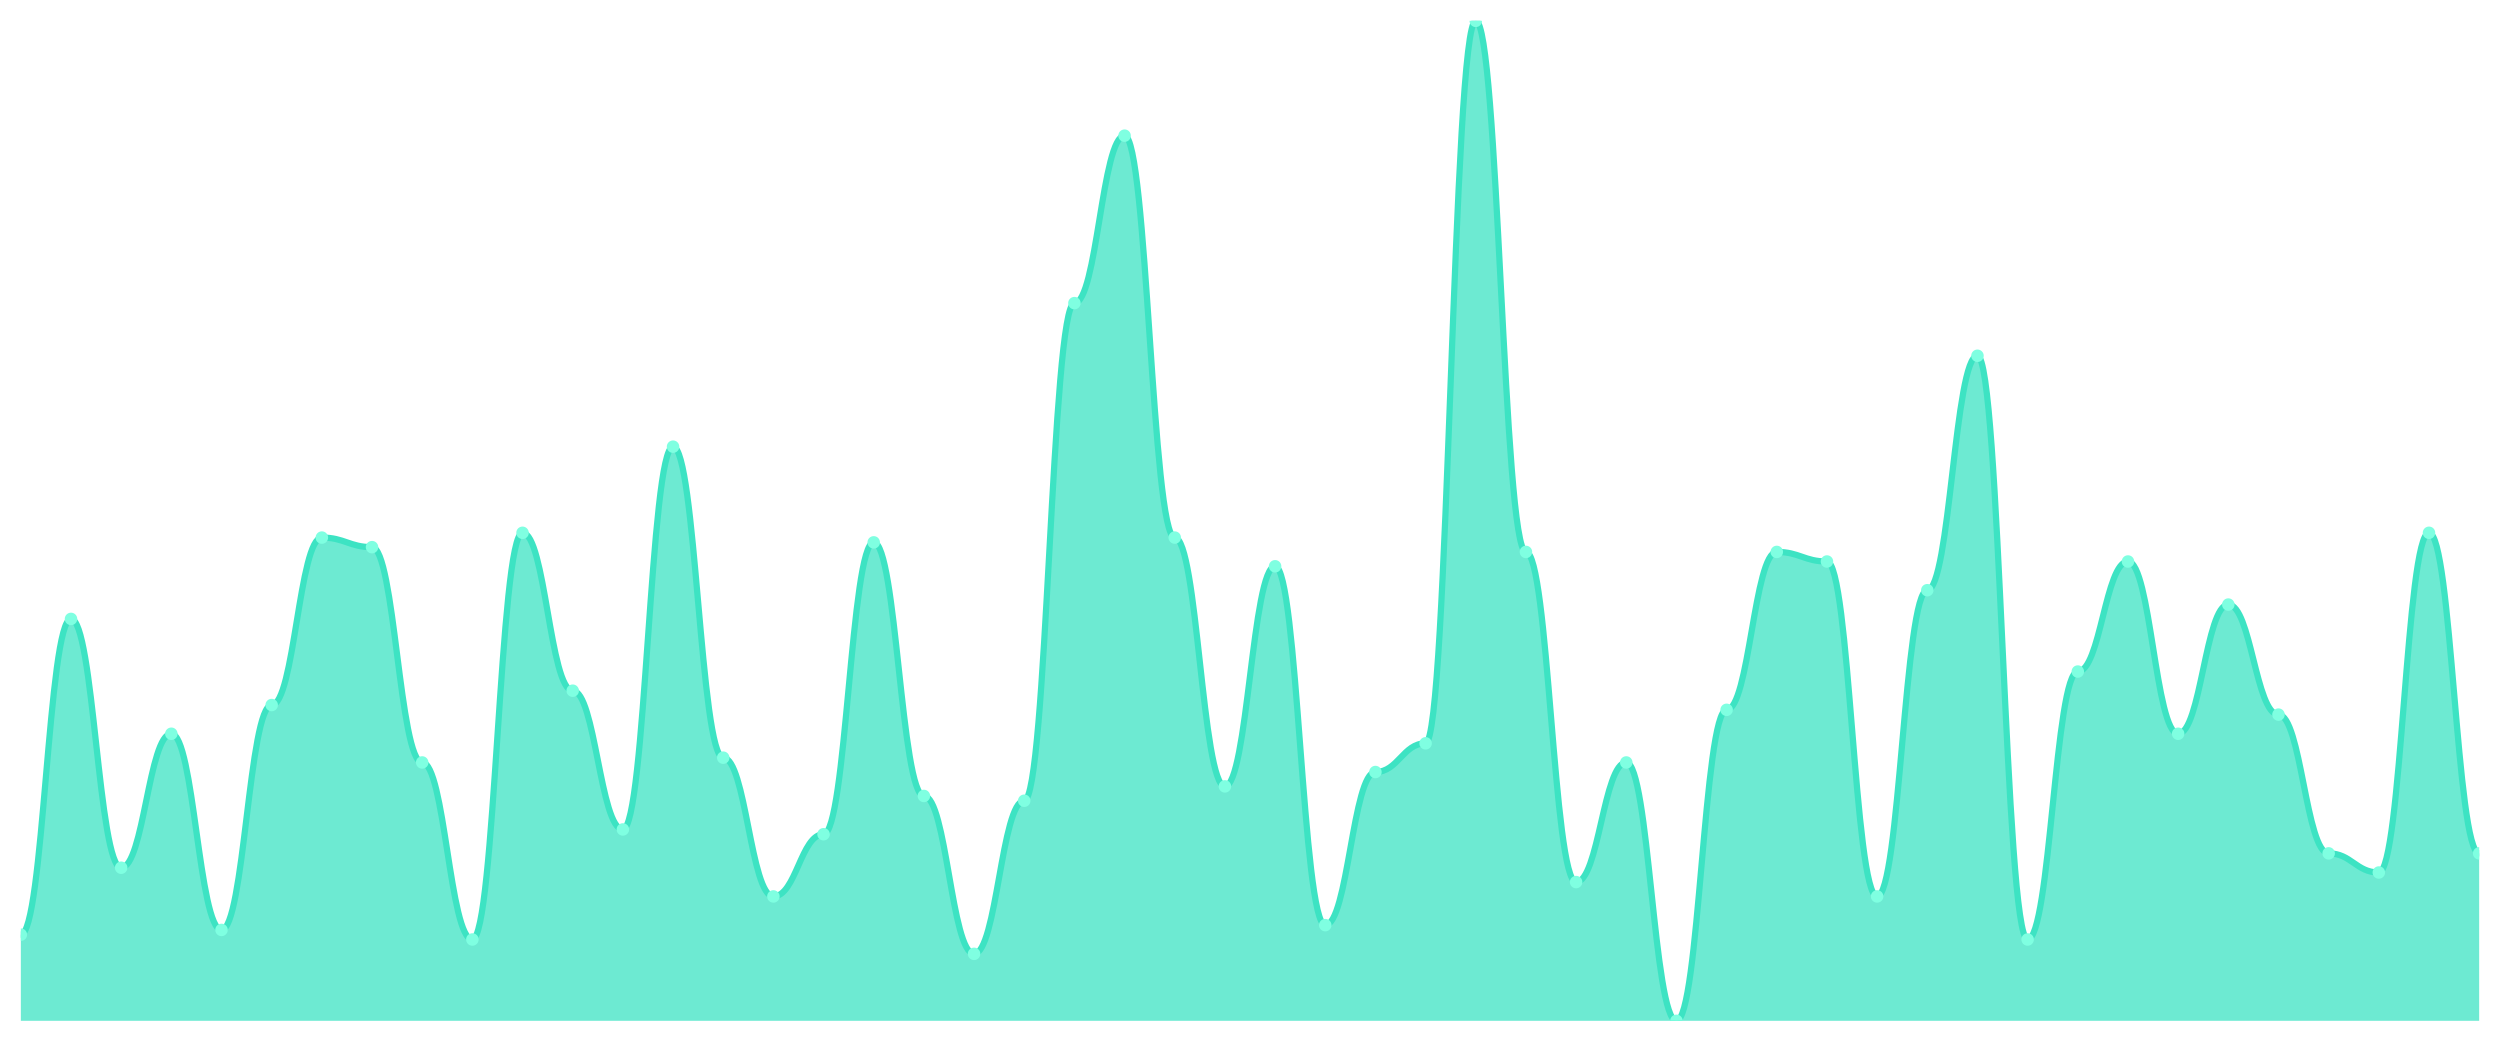
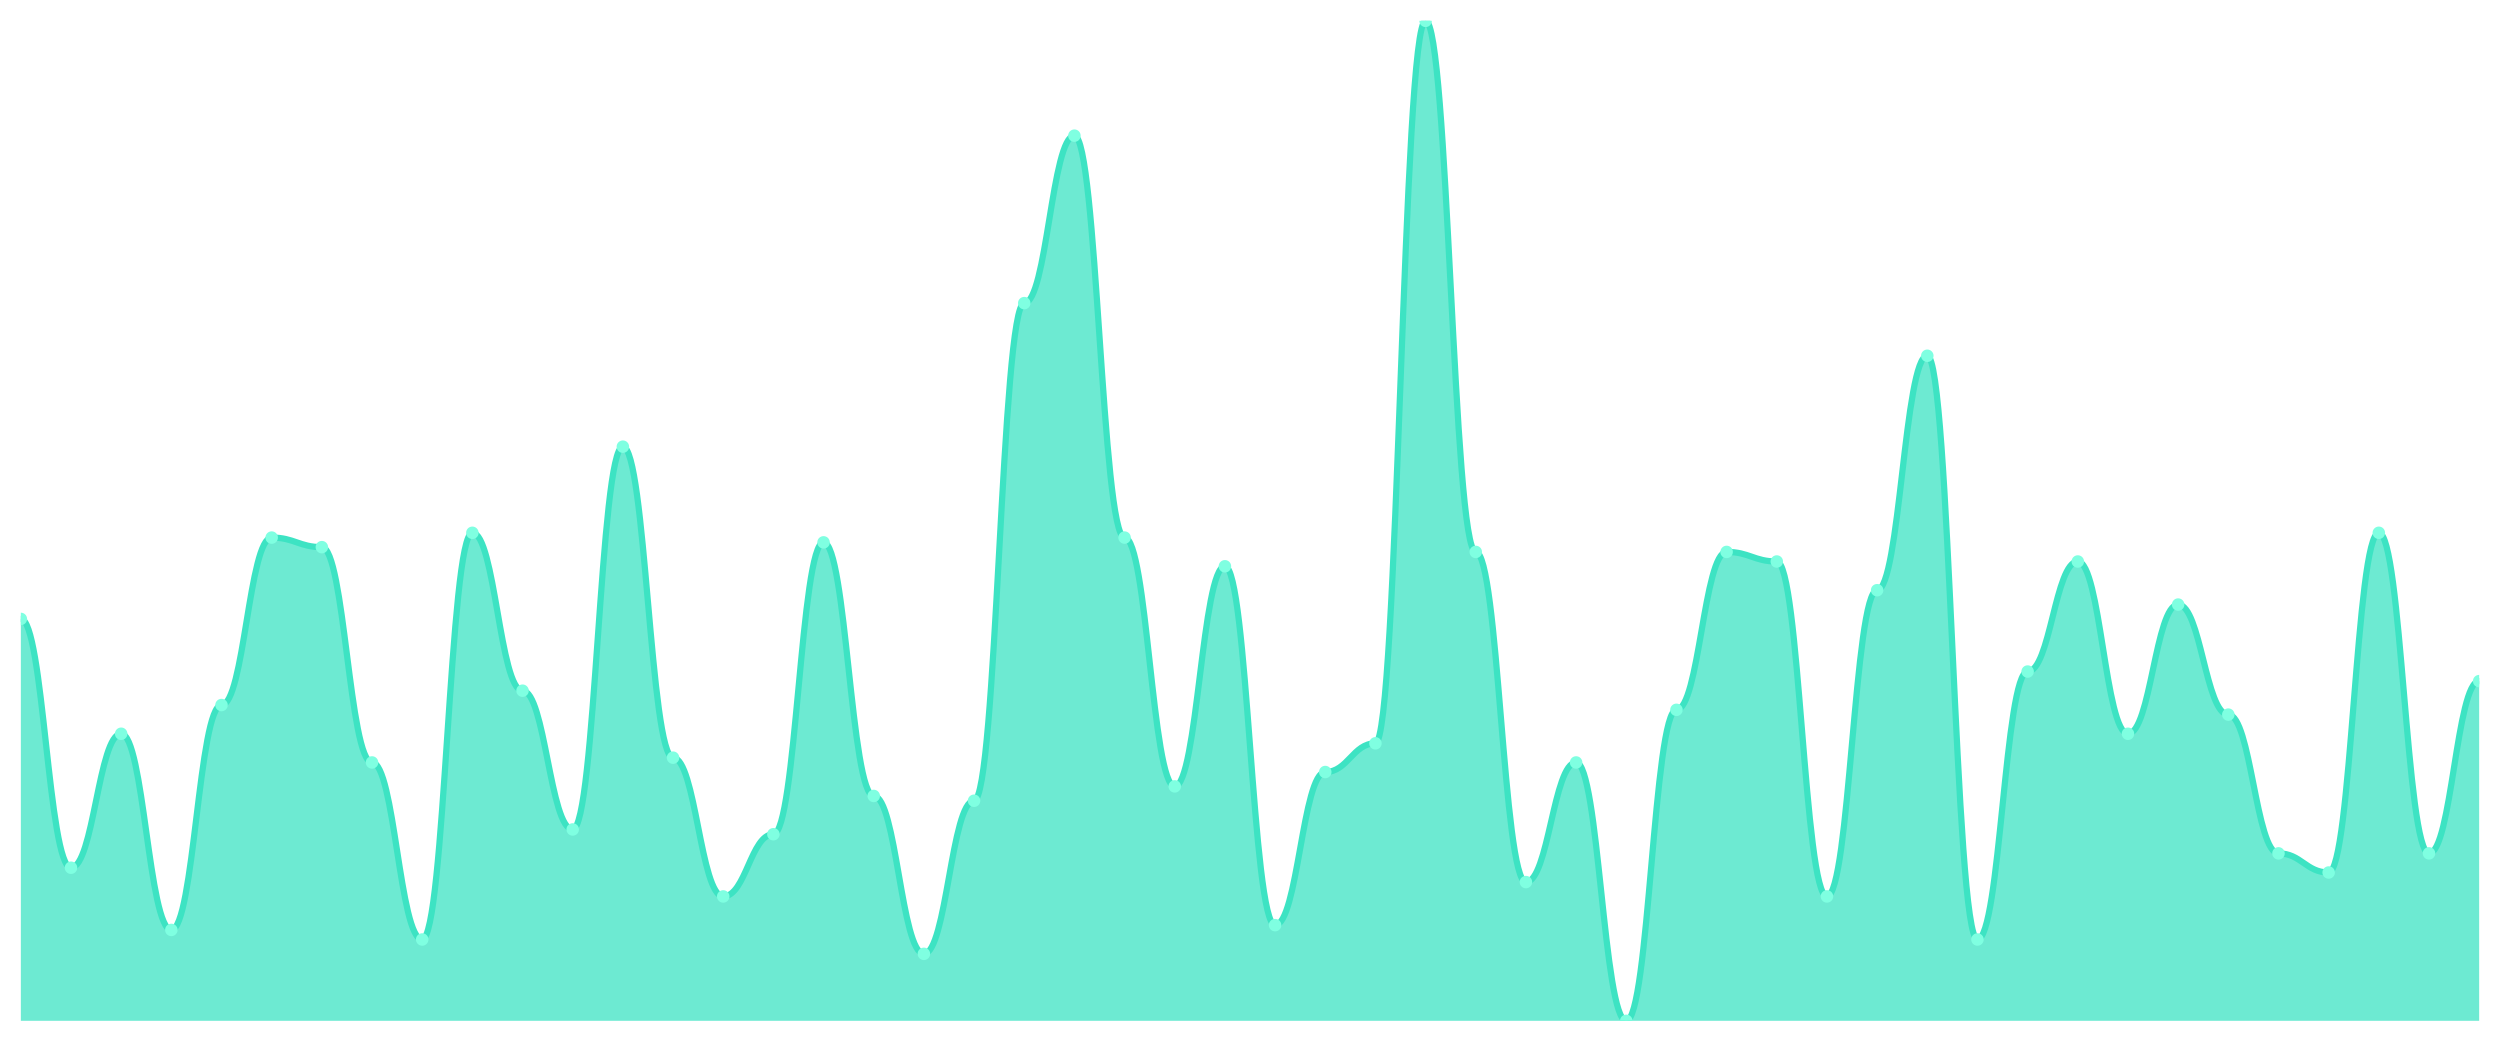
<svg xmlns="http://www.w3.org/2000/svg" viewBox="0 0 1200 500" width="1200" height="500">
  <defs>
    <clipPath id="c">
      <rect x="10" y="10" width="1180" height="480" />
    </clipPath>
  </defs>
  <rect width="1200" height="500" fill="none" />
  <g clip-path="url(#c)">
-     <path d="M 10,490 L 10,448.66 C 20.837,448.66 23.245,297.081 34.082,297.081 C 44.918,297.081 47.327,416.507 58.163,416.507 C 69,416.507 71.408,352.201 82.245,352.201 C 93.082,352.201 95.49,446.364 106.327,446.364 C 117.163,446.364 119.571,338.421 130.408,338.421 C 141.245,338.421 143.653,258.038 154.49,258.038 C 165.327,258.038 167.735,262.632 178.571,262.632 C 189.408,262.632 191.816,365.981 202.653,365.981 C 213.49,365.981 215.898,450.957 226.735,450.957 C 237.571,450.957 239.98,255.742 250.816,255.742 C 261.653,255.742 264.061,331.531 274.898,331.531 C 285.735,331.531 288.143,398.134 298.98,398.134 C 309.816,398.134 312.224,214.402 323.061,214.402 C 333.898,214.402 336.306,363.684 347.143,363.684 C 357.98,363.684 360.388,430.287 371.224,430.287 C 382.061,430.287 384.469,400.431 395.306,400.431 C 406.143,400.431 408.551,260.335 419.388,260.335 C 430.224,260.335 432.633,382.057 443.469,382.057 C 454.306,382.057 456.714,457.847 467.551,457.847 C 478.388,457.847 480.796,384.354 491.633,384.354 C 502.469,384.354 504.878,145.502 515.714,145.502 C 526.551,145.502 528.959,65.12 539.796,65.12 C 550.633,65.12 553.041,258.038 563.878,258.038 C 574.714,258.038 577.122,377.464 587.959,377.464 C 598.796,377.464 601.204,271.818 612.041,271.818 C 622.878,271.818 625.286,444.067 636.122,444.067 C 646.959,444.067 649.367,370.574 660.204,370.574 C 671.041,370.574 673.449,356.794 684.286,356.794 C 695.122,356.794 697.531,10 708.367,10 C 719.204,10 721.612,264.928 732.449,264.928 C 743.286,264.928 745.694,423.397 756.531,423.397 C 767.367,423.397 769.776,365.981 780.612,365.981 C 791.449,365.981 793.857,490 804.694,490 C 815.531,490 817.939,340.718 828.776,340.718 C 839.612,340.718 842.02,264.928 852.857,264.928 C 863.694,264.928 866.102,269.522 876.939,269.522 C 887.776,269.522 890.184,430.287 901.02,430.287 C 911.857,430.287 914.265,283.301 925.102,283.301 C 935.939,283.301 938.347,170.766 949.184,170.766 C 960.02,170.766 962.429,450.957 973.265,450.957 C 984.102,450.957 986.51,322.344 997.347,322.344 C 1008.184,322.344 1010.592,269.522 1021.429,269.522 C 1032.265,269.522 1034.673,352.201 1045.51,352.201 C 1056.347,352.201 1058.755,290.191 1069.592,290.191 C 1080.429,290.191 1082.837,343.014 1093.673,343.014 C 1104.51,343.014 1106.918,409.617 1117.755,409.617 C 1128.592,409.617 1131,418.804 1141.837,418.804 C 1152.673,418.804 1155.082,255.742 1165.918,255.742 C 1176.755,255.742 1179.163,409.617 1190,409.617 L 1190,490 Z" fill="rgba(61,227,195,0.75)" />
-     <path d="M 10,448.66 C 20.837,448.66 23.245,297.081 34.082,297.081 C 44.918,297.081 47.327,416.507 58.163,416.507 C 69,416.507 71.408,352.201 82.245,352.201 C 93.082,352.201 95.49,446.364 106.327,446.364 C 117.163,446.364 119.571,338.421 130.408,338.421 C 141.245,338.421 143.653,258.038 154.49,258.038 C 165.327,258.038 167.735,262.632 178.571,262.632 C 189.408,262.632 191.816,365.981 202.653,365.981 C 213.49,365.981 215.898,450.957 226.735,450.957 C 237.571,450.957 239.98,255.742 250.816,255.742 C 261.653,255.742 264.061,331.531 274.898,331.531 C 285.735,331.531 288.143,398.134 298.98,398.134 C 309.816,398.134 312.224,214.402 323.061,214.402 C 333.898,214.402 336.306,363.684 347.143,363.684 C 357.98,363.684 360.388,430.287 371.224,430.287 C 382.061,430.287 384.469,400.431 395.306,400.431 C 406.143,400.431 408.551,260.335 419.388,260.335 C 430.224,260.335 432.633,382.057 443.469,382.057 C 454.306,382.057 456.714,457.847 467.551,457.847 C 478.388,457.847 480.796,384.354 491.633,384.354 C 502.469,384.354 504.878,145.502 515.714,145.502 C 526.551,145.502 528.959,65.12 539.796,65.12 C 550.633,65.12 553.041,258.038 563.878,258.038 C 574.714,258.038 577.122,377.464 587.959,377.464 C 598.796,377.464 601.204,271.818 612.041,271.818 C 622.878,271.818 625.286,444.067 636.122,444.067 C 646.959,444.067 649.367,370.574 660.204,370.574 C 671.041,370.574 673.449,356.794 684.286,356.794 C 695.122,356.794 697.531,10 708.367,10 C 719.204,10 721.612,264.928 732.449,264.928 C 743.286,264.928 745.694,423.397 756.531,423.397 C 767.367,423.397 769.776,365.981 780.612,365.981 C 791.449,365.981 793.857,490 804.694,490 C 815.531,490 817.939,340.718 828.776,340.718 C 839.612,340.718 842.02,264.928 852.857,264.928 C 863.694,264.928 866.102,269.522 876.939,269.522 C 887.776,269.522 890.184,430.287 901.02,430.287 C 911.857,430.287 914.265,283.301 925.102,283.301 C 935.939,283.301 938.347,170.766 949.184,170.766 C 960.02,170.766 962.429,450.957 973.265,450.957 C 984.102,450.957 986.51,322.344 997.347,322.344 C 1008.184,322.344 1010.592,269.522 1021.429,269.522 C 1032.265,269.522 1034.673,352.201 1045.51,352.201 C 1056.347,352.201 1058.755,290.191 1069.592,290.191 C 1080.429,290.191 1082.837,343.014 1093.673,343.014 C 1104.51,343.014 1106.918,409.617 1117.755,409.617 C 1128.592,409.617 1131,418.804 1141.837,418.804 C 1152.673,418.804 1155.082,255.742 1165.918,255.742 C 1176.755,255.742 1179.163,409.617 1190,409.617" fill="none" stroke="#3de3c3" stroke-width="3" stroke-linecap="round" stroke-linejoin="round" />
-     <circle cx="10" cy="448.66" r="3" fill="#7fffe1" />
-     <circle cx="34.082" cy="297.081" r="3" fill="#7fffe1" />
-     <circle cx="58.163" cy="416.507" r="3" fill="#7fffe1" />
-     <circle cx="82.245" cy="352.201" r="3" fill="#7fffe1" />
-     <circle cx="106.327" cy="446.364" r="3" fill="#7fffe1" />
-     <circle cx="130.408" cy="338.421" r="3" fill="#7fffe1" />
-     <circle cx="154.49" cy="258.038" r="3" fill="#7fffe1" />
-     <circle cx="178.571" cy="262.632" r="3" fill="#7fffe1" />
-     <circle cx="202.653" cy="365.981" r="3" fill="#7fffe1" />
-     <circle cx="226.735" cy="450.957" r="3" fill="#7fffe1" />
-     <circle cx="250.816" cy="255.742" r="3" fill="#7fffe1" />
-     <circle cx="274.898" cy="331.531" r="3" fill="#7fffe1" />
-     <circle cx="298.98" cy="398.134" r="3" fill="#7fffe1" />
-     <circle cx="323.061" cy="214.402" r="3" fill="#7fffe1" />
-     <circle cx="347.143" cy="363.684" r="3" fill="#7fffe1" />
-     <circle cx="371.224" cy="430.287" r="3" fill="#7fffe1" />
-     <circle cx="395.306" cy="400.431" r="3" fill="#7fffe1" />
-     <circle cx="419.388" cy="260.335" r="3" fill="#7fffe1" />
-     <circle cx="443.469" cy="382.057" r="3" fill="#7fffe1" />
-     <circle cx="467.551" cy="457.847" r="3" fill="#7fffe1" />
-     <circle cx="491.633" cy="384.354" r="3" fill="#7fffe1" />
-     <circle cx="515.714" cy="145.502" r="3" fill="#7fffe1" />
-     <circle cx="539.796" cy="65.12" r="3" fill="#7fffe1" />
-     <circle cx="563.878" cy="258.038" r="3" fill="#7fffe1" />
-     <circle cx="587.959" cy="377.464" r="3" fill="#7fffe1" />
-     <circle cx="612.041" cy="271.818" r="3" fill="#7fffe1" />
-     <circle cx="636.122" cy="444.067" r="3" fill="#7fffe1" />
-     <circle cx="660.204" cy="370.574" r="3" fill="#7fffe1" />
-     <circle cx="684.286" cy="356.794" r="3" fill="#7fffe1" />
-     <circle cx="708.367" cy="10" r="3" fill="#7fffe1" />
-     <circle cx="732.449" cy="264.928" r="3" fill="#7fffe1" />
-     <circle cx="756.531" cy="423.397" r="3" fill="#7fffe1" />
-     <circle cx="780.612" cy="365.981" r="3" fill="#7fffe1" />
-     <circle cx="804.694" cy="490" r="3" fill="#7fffe1" />
-     <circle cx="828.776" cy="340.718" r="3" fill="#7fffe1" />
-     <circle cx="852.857" cy="264.928" r="3" fill="#7fffe1" />
-     <circle cx="876.939" cy="269.522" r="3" fill="#7fffe1" />
-     <circle cx="901.02" cy="430.287" r="3" fill="#7fffe1" />
-     <circle cx="925.102" cy="283.301" r="3" fill="#7fffe1" />
-     <circle cx="949.184" cy="170.766" r="3" fill="#7fffe1" />
-     <circle cx="973.265" cy="450.957" r="3" fill="#7fffe1" />
-     <circle cx="997.347" cy="322.344" r="3" fill="#7fffe1" />
-     <circle cx="1021.429" cy="269.522" r="3" fill="#7fffe1" />
-     <circle cx="1045.51" cy="352.201" r="3" fill="#7fffe1" />
-     <circle cx="1069.592" cy="290.191" r="3" fill="#7fffe1" />
-     <circle cx="1093.673" cy="343.014" r="3" fill="#7fffe1" />
-     <circle cx="1117.755" cy="409.617" r="3" fill="#7fffe1" />
-     <circle cx="1141.837" cy="418.804" r="3" fill="#7fffe1" />
-     <circle cx="1165.918" cy="255.742" r="3" fill="#7fffe1" />
-     <circle cx="1190" cy="409.617" r="3" fill="#7fffe1" />
+     <path d="M 10,490 L 10,297.081 C 20.837,297.081 23.245,416.507 34.082,416.507 C 44.918,416.507 47.327,352.201 58.163,352.201 C 69,352.201 71.408,446.364 82.245,446.364 C 93.082,446.364 95.49,338.421 106.327,338.421 C 117.163,338.421 119.571,258.038 130.408,258.038 C 141.245,258.038 143.653,262.632 154.49,262.632 C 165.327,262.632 167.735,365.981 178.571,365.981 C 189.408,365.981 191.816,450.957 202.653,450.957 C 213.49,450.957 215.898,255.742 226.735,255.742 C 237.571,255.742 239.98,331.531 250.816,331.531 C 261.653,331.531 264.061,398.134 274.898,398.134 C 285.735,398.134 288.143,214.402 298.98,214.402 C 309.816,214.402 312.224,363.684 323.061,363.684 C 333.898,363.684 336.306,430.287 347.143,430.287 C 357.98,430.287 360.388,400.431 371.224,400.431 C 382.061,400.431 384.469,260.335 395.306,260.335 C 406.143,260.335 408.551,382.057 419.388,382.057 C 430.224,382.057 432.633,457.847 443.469,457.847 C 454.306,457.847 456.714,384.354 467.551,384.354 C 478.388,384.354 480.796,145.502 491.633,145.502 C 502.469,145.502 504.878,65.12 515.714,65.12 C 526.551,65.12 528.959,258.038 539.796,258.038 C 550.633,258.038 553.041,377.464 563.878,377.464 C 574.714,377.464 577.122,271.818 587.959,271.818 C 598.796,271.818 601.204,444.067 612.041,444.067 C 622.878,444.067 625.286,370.574 636.122,370.574 C 646.959,370.574 649.367,356.794 660.204,356.794 C 671.041,356.794 673.449,10 684.286,10 C 695.122,10 697.531,264.928 708.367,264.928 C 719.204,264.928 721.612,423.397 732.449,423.397 C 743.286,423.397 745.694,365.981 756.531,365.981 C 767.367,365.981 769.776,490 780.612,490 C 791.449,490 793.857,340.718 804.694,340.718 C 815.531,340.718 817.939,264.928 828.776,264.928 C 839.612,264.928 842.02,269.522 852.857,269.522 C 863.694,269.522 866.102,430.287 876.939,430.287 C 887.776,430.287 890.184,283.301 901.02,283.301 C 911.857,283.301 914.265,170.766 925.102,170.766 C 935.939,170.766 938.347,450.957 949.184,450.957 C 960.02,450.957 962.429,322.344 973.265,322.344 C 984.102,322.344 986.51,269.522 997.347,269.522 C 1008.184,269.522 1010.592,352.201 1021.429,352.201 C 1032.265,352.201 1034.673,290.191 1045.51,290.191 C 1056.347,290.191 1058.755,343.014 1069.592,343.014 C 1080.429,343.014 1082.837,409.617 1093.673,409.617 C 1104.51,409.617 1106.918,418.804 1117.755,418.804 C 1128.592,418.804 1131,255.742 1141.837,255.742 C 1152.673,255.742 1155.082,409.617 1165.918,409.617 C 1176.755,409.617 1179.163,326.938 1190,326.938 L 1190,490 Z" fill="rgba(61,227,195,0.75)" />
+     <path d="M 10,297.081 C 20.837,297.081 23.245,416.507 34.082,416.507 C 44.918,416.507 47.327,352.201 58.163,352.201 C 69,352.201 71.408,446.364 82.245,446.364 C 93.082,446.364 95.49,338.421 106.327,338.421 C 117.163,338.421 119.571,258.038 130.408,258.038 C 141.245,258.038 143.653,262.632 154.49,262.632 C 165.327,262.632 167.735,365.981 178.571,365.981 C 189.408,365.981 191.816,450.957 202.653,450.957 C 213.49,450.957 215.898,255.742 226.735,255.742 C 237.571,255.742 239.98,331.531 250.816,331.531 C 261.653,331.531 264.061,398.134 274.898,398.134 C 285.735,398.134 288.143,214.402 298.98,214.402 C 309.816,214.402 312.224,363.684 323.061,363.684 C 333.898,363.684 336.306,430.287 347.143,430.287 C 357.98,430.287 360.388,400.431 371.224,400.431 C 382.061,400.431 384.469,260.335 395.306,260.335 C 406.143,260.335 408.551,382.057 419.388,382.057 C 430.224,382.057 432.633,457.847 443.469,457.847 C 454.306,457.847 456.714,384.354 467.551,384.354 C 478.388,384.354 480.796,145.502 491.633,145.502 C 502.469,145.502 504.878,65.12 515.714,65.12 C 526.551,65.12 528.959,258.038 539.796,258.038 C 550.633,258.038 553.041,377.464 563.878,377.464 C 574.714,377.464 577.122,271.818 587.959,271.818 C 598.796,271.818 601.204,444.067 612.041,444.067 C 622.878,444.067 625.286,370.574 636.122,370.574 C 646.959,370.574 649.367,356.794 660.204,356.794 C 671.041,356.794 673.449,10 684.286,10 C 695.122,10 697.531,264.928 708.367,264.928 C 719.204,264.928 721.612,423.397 732.449,423.397 C 743.286,423.397 745.694,365.981 756.531,365.981 C 767.367,365.981 769.776,490 780.612,490 C 791.449,490 793.857,340.718 804.694,340.718 C 815.531,340.718 817.939,264.928 828.776,264.928 C 839.612,264.928 842.02,269.522 852.857,269.522 C 863.694,269.522 866.102,430.287 876.939,430.287 C 887.776,430.287 890.184,283.301 901.02,283.301 C 911.857,283.301 914.265,170.766 925.102,170.766 C 935.939,170.766 938.347,450.957 949.184,450.957 C 960.02,450.957 962.429,322.344 973.265,322.344 C 984.102,322.344 986.51,269.522 997.347,269.522 C 1008.184,269.522 1010.592,352.201 1021.429,352.201 C 1032.265,352.201 1034.673,290.191 1045.51,290.191 C 1056.347,290.191 1058.755,343.014 1069.592,343.014 C 1080.429,343.014 1082.837,409.617 1093.673,409.617 C 1104.51,409.617 1106.918,418.804 1117.755,418.804 C 1128.592,418.804 1131,255.742 1141.837,255.742 C 1152.673,255.742 1155.082,409.617 1165.918,409.617 C 1176.755,409.617 1179.163,326.938 1190,326.938" fill="none" stroke="#3de3c3" stroke-width="3" stroke-linecap="round" stroke-linejoin="round" />
+     <circle cx="10" cy="297.081" r="3" fill="#7fffe1" />
+     <circle cx="34.082" cy="416.507" r="3" fill="#7fffe1" />
+     <circle cx="58.163" cy="352.201" r="3" fill="#7fffe1" />
+     <circle cx="82.245" cy="446.364" r="3" fill="#7fffe1" />
+     <circle cx="106.327" cy="338.421" r="3" fill="#7fffe1" />
+     <circle cx="130.408" cy="258.038" r="3" fill="#7fffe1" />
+     <circle cx="154.49" cy="262.632" r="3" fill="#7fffe1" />
+     <circle cx="178.571" cy="365.981" r="3" fill="#7fffe1" />
+     <circle cx="202.653" cy="450.957" r="3" fill="#7fffe1" />
+     <circle cx="226.735" cy="255.742" r="3" fill="#7fffe1" />
+     <circle cx="250.816" cy="331.531" r="3" fill="#7fffe1" />
+     <circle cx="274.898" cy="398.134" r="3" fill="#7fffe1" />
+     <circle cx="298.98" cy="214.402" r="3" fill="#7fffe1" />
+     <circle cx="323.061" cy="363.684" r="3" fill="#7fffe1" />
+     <circle cx="347.143" cy="430.287" r="3" fill="#7fffe1" />
+     <circle cx="371.224" cy="400.431" r="3" fill="#7fffe1" />
+     <circle cx="395.306" cy="260.335" r="3" fill="#7fffe1" />
+     <circle cx="419.388" cy="382.057" r="3" fill="#7fffe1" />
+     <circle cx="443.469" cy="457.847" r="3" fill="#7fffe1" />
+     <circle cx="467.551" cy="384.354" r="3" fill="#7fffe1" />
+     <circle cx="491.633" cy="145.502" r="3" fill="#7fffe1" />
+     <circle cx="515.714" cy="65.12" r="3" fill="#7fffe1" />
+     <circle cx="539.796" cy="258.038" r="3" fill="#7fffe1" />
+     <circle cx="563.878" cy="377.464" r="3" fill="#7fffe1" />
+     <circle cx="587.959" cy="271.818" r="3" fill="#7fffe1" />
+     <circle cx="612.041" cy="444.067" r="3" fill="#7fffe1" />
+     <circle cx="636.122" cy="370.574" r="3" fill="#7fffe1" />
+     <circle cx="660.204" cy="356.794" r="3" fill="#7fffe1" />
+     <circle cx="684.286" cy="10" r="3" fill="#7fffe1" />
+     <circle cx="708.367" cy="264.928" r="3" fill="#7fffe1" />
+     <circle cx="732.449" cy="423.397" r="3" fill="#7fffe1" />
+     <circle cx="756.531" cy="365.981" r="3" fill="#7fffe1" />
+     <circle cx="780.612" cy="490" r="3" fill="#7fffe1" />
+     <circle cx="804.694" cy="340.718" r="3" fill="#7fffe1" />
+     <circle cx="828.776" cy="264.928" r="3" fill="#7fffe1" />
+     <circle cx="852.857" cy="269.522" r="3" fill="#7fffe1" />
+     <circle cx="876.939" cy="430.287" r="3" fill="#7fffe1" />
+     <circle cx="901.02" cy="283.301" r="3" fill="#7fffe1" />
+     <circle cx="925.102" cy="170.766" r="3" fill="#7fffe1" />
+     <circle cx="949.184" cy="450.957" r="3" fill="#7fffe1" />
+     <circle cx="973.265" cy="322.344" r="3" fill="#7fffe1" />
+     <circle cx="997.347" cy="269.522" r="3" fill="#7fffe1" />
+     <circle cx="1021.429" cy="352.201" r="3" fill="#7fffe1" />
+     <circle cx="1045.51" cy="290.191" r="3" fill="#7fffe1" />
+     <circle cx="1069.592" cy="343.014" r="3" fill="#7fffe1" />
+     <circle cx="1093.673" cy="409.617" r="3" fill="#7fffe1" />
+     <circle cx="1117.755" cy="418.804" r="3" fill="#7fffe1" />
+     <circle cx="1141.837" cy="255.742" r="3" fill="#7fffe1" />
+     <circle cx="1165.918" cy="409.617" r="3" fill="#7fffe1" />
+     <circle cx="1190" cy="326.938" r="3" fill="#7fffe1" />
  </g>
</svg>
